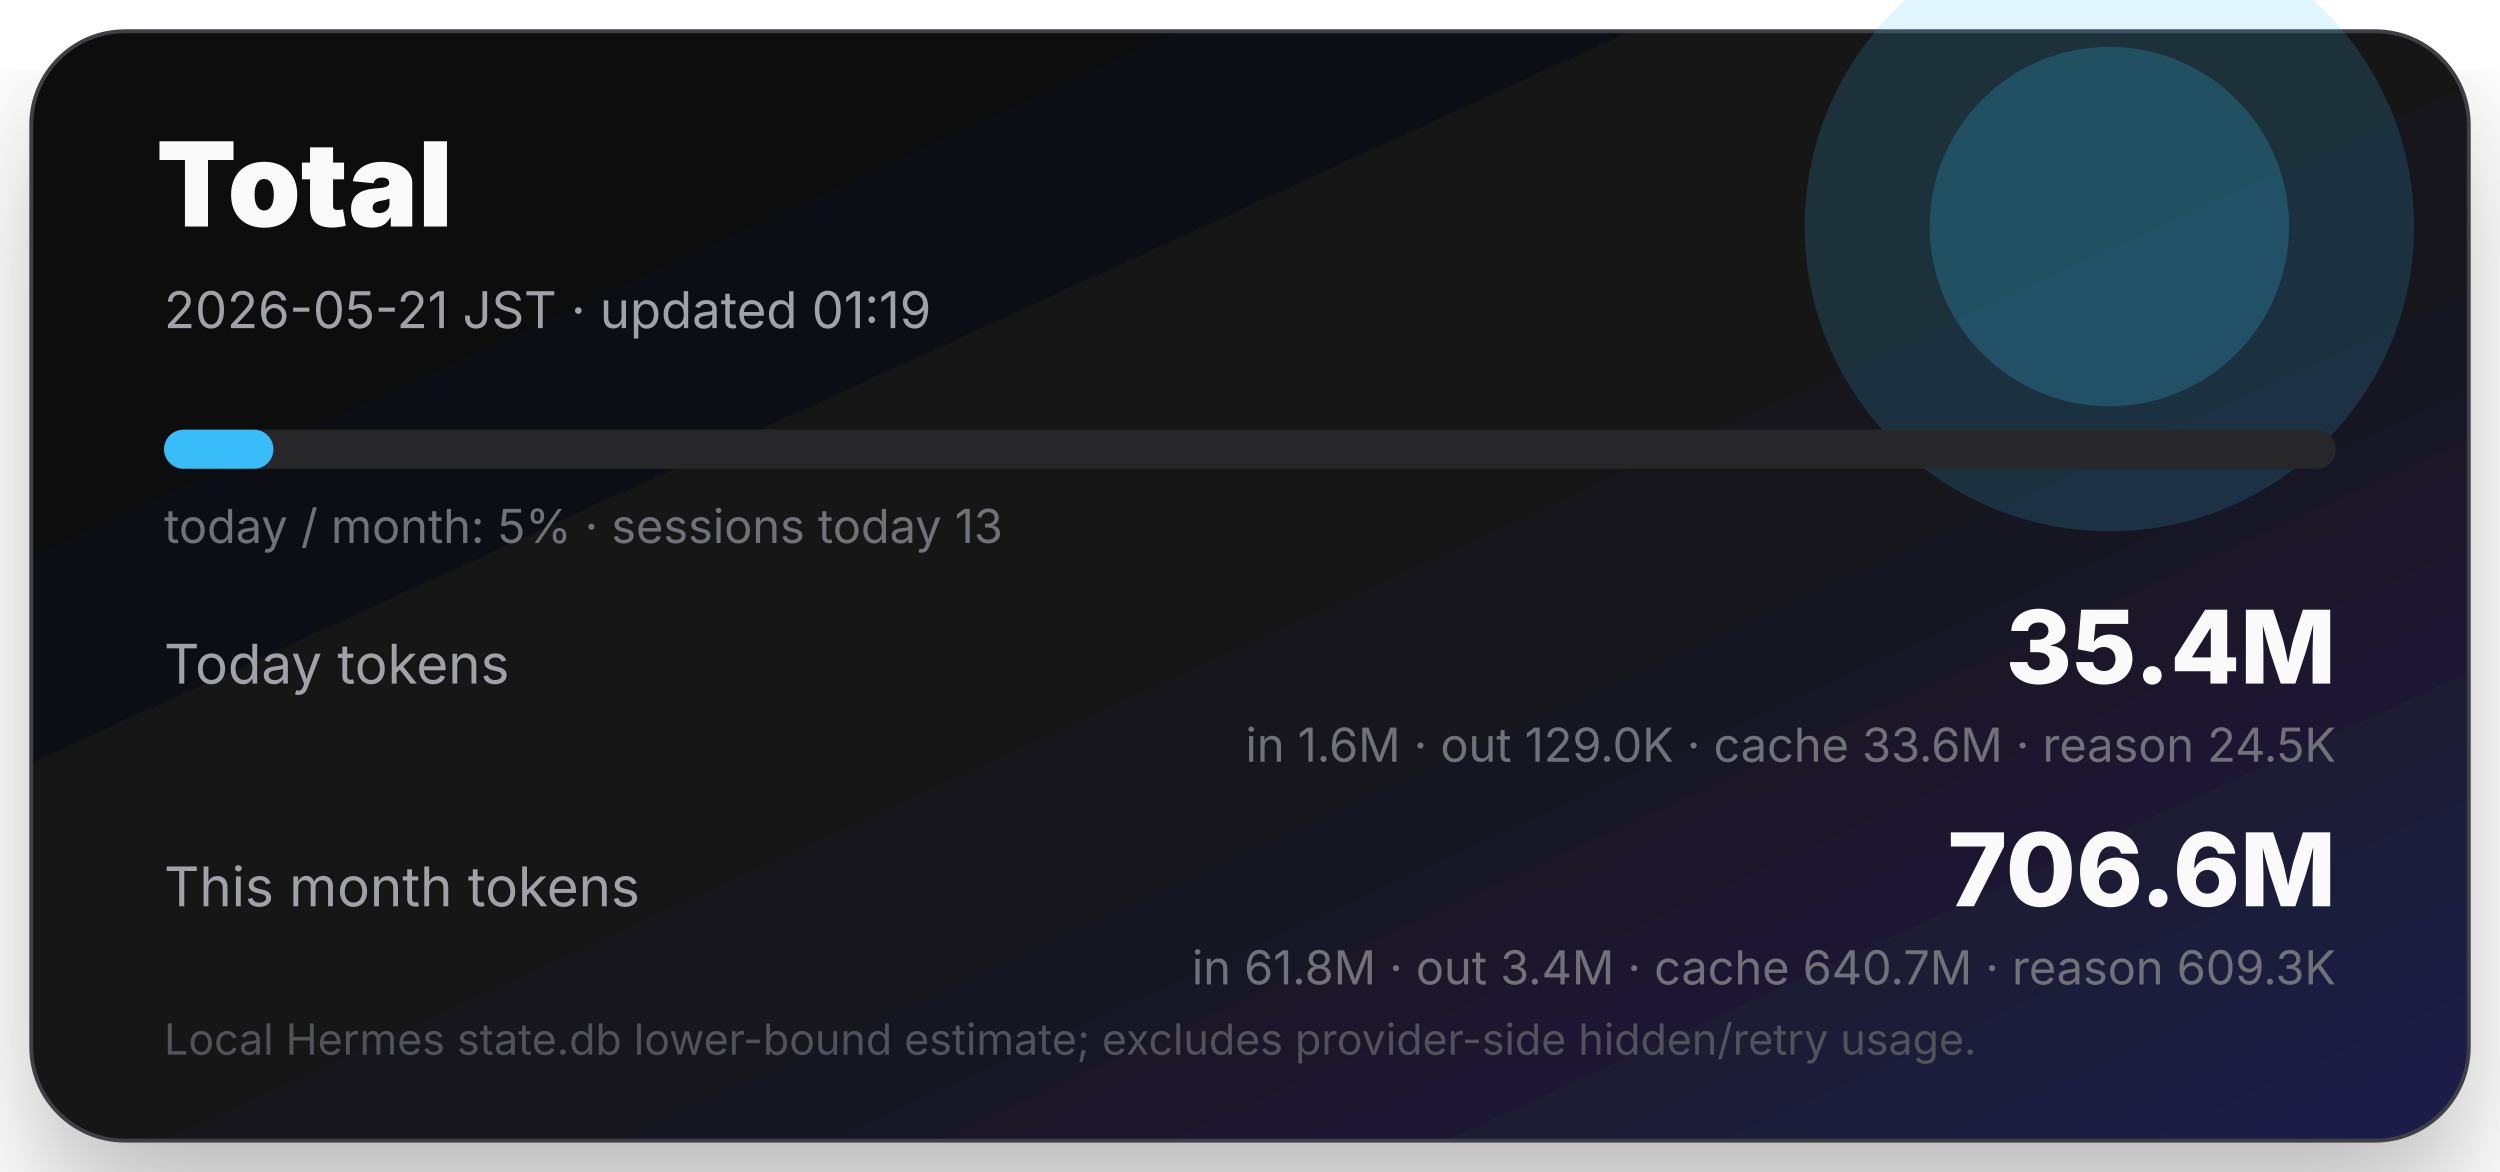
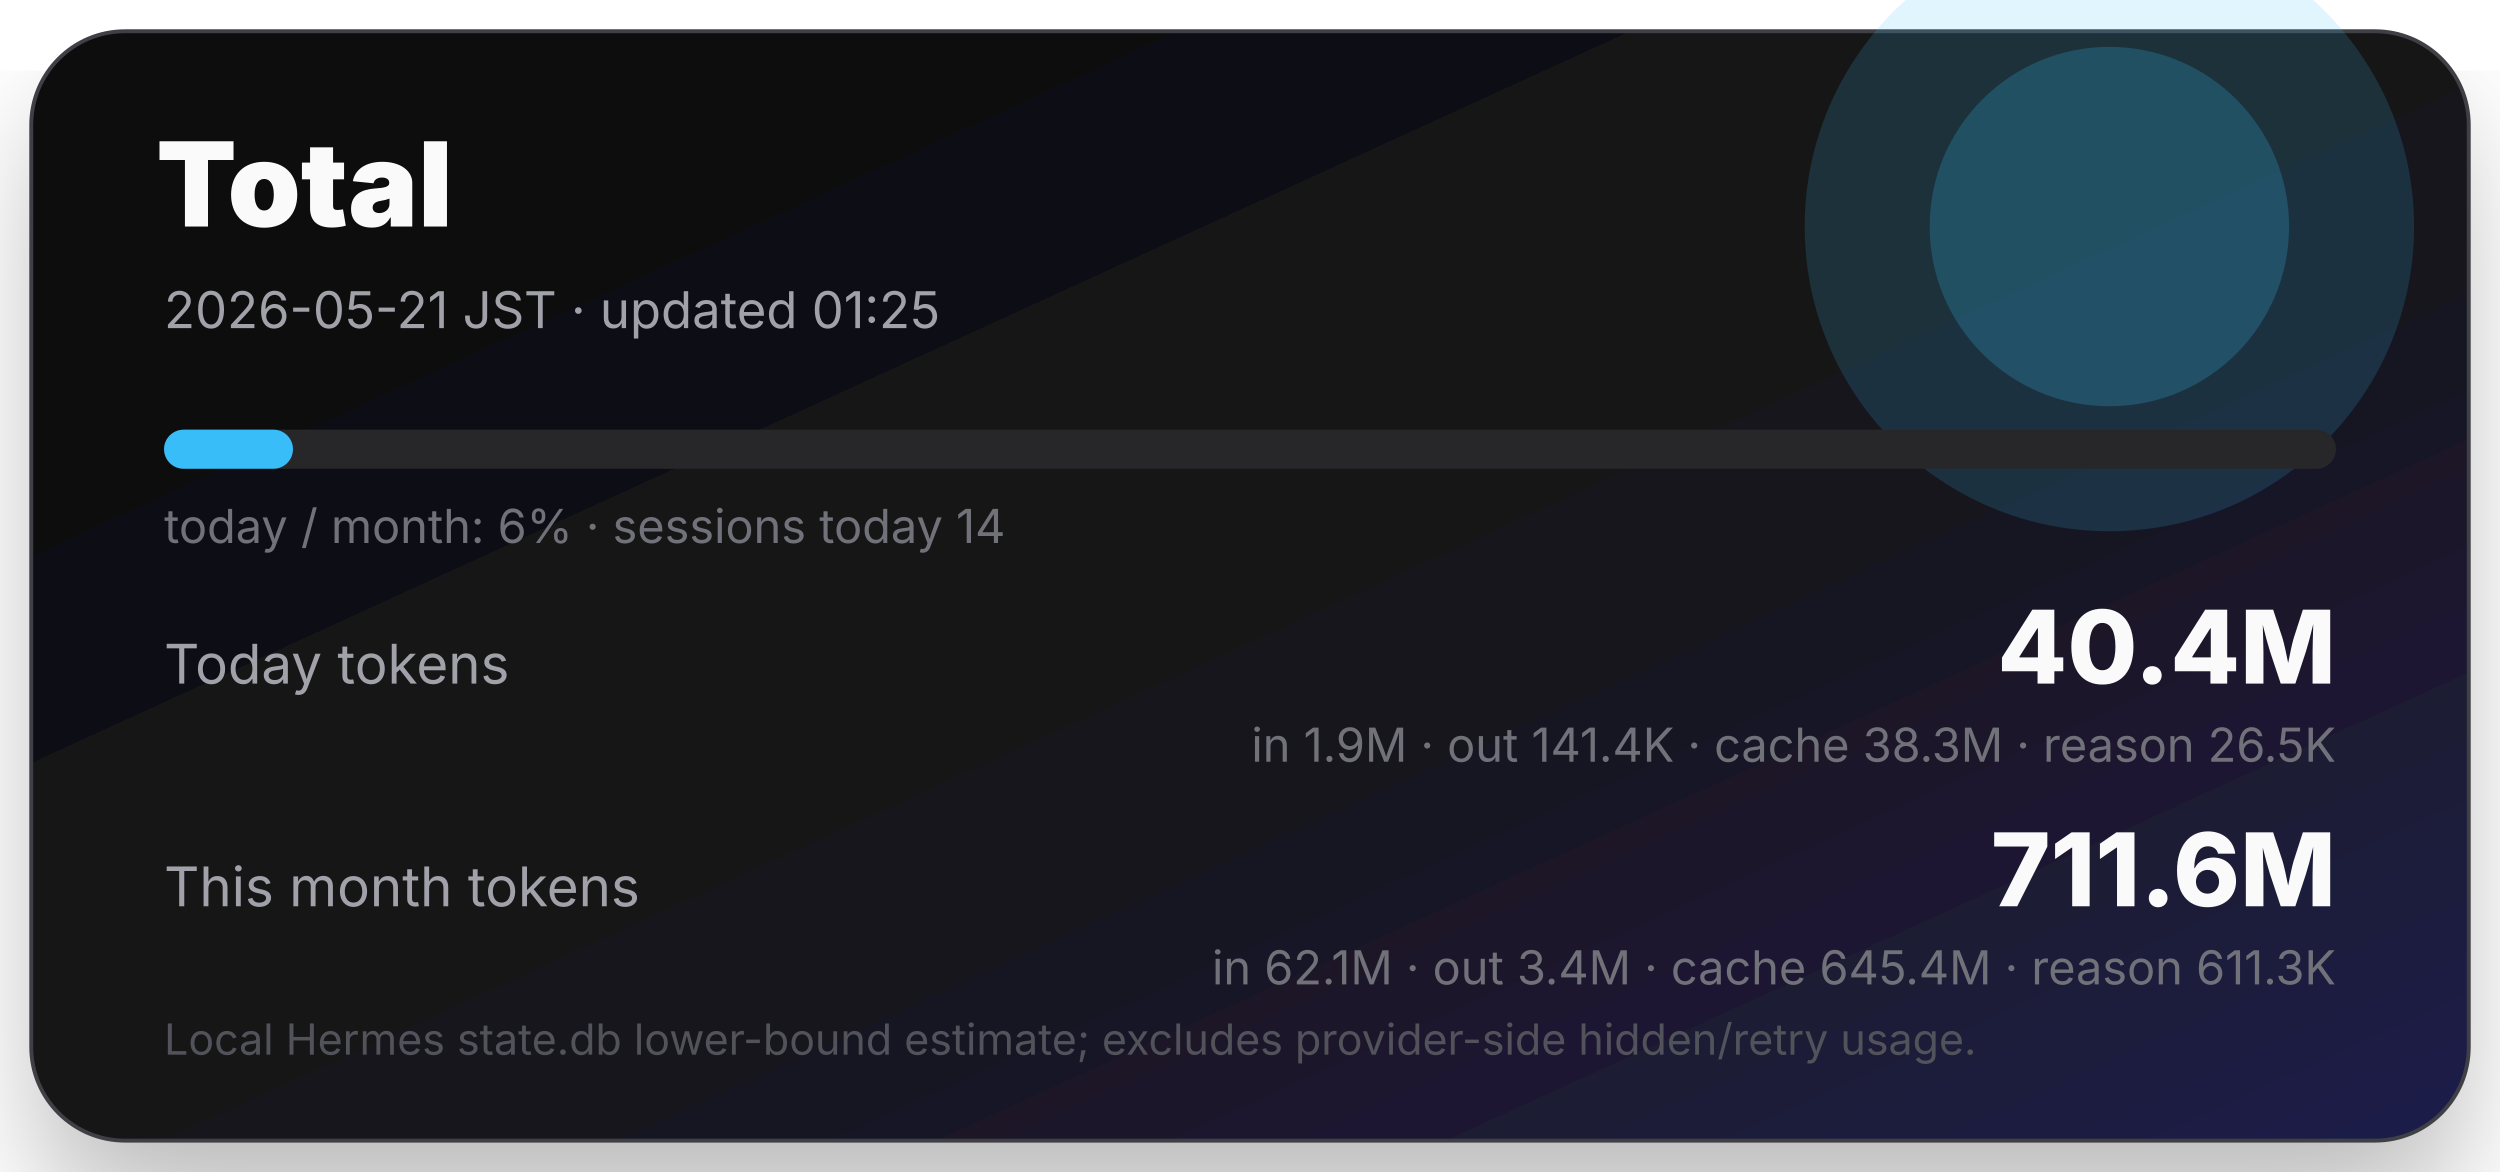
<svg xmlns="http://www.w3.org/2000/svg" width="640" height="300" viewBox="0 0 640 300" role="img" aria-label="Total token usage">
  <defs>
    <linearGradient id="bg" x1="0" y1="0" x2="1" y2="1">
      <stop offset="0" stop-color="#09090b" />
      <stop offset="0.58" stop-color="#18181b" />
      <stop offset="1" stop-color="#1e1b4b" />
    </linearGradient>
    <filter id="shadow">
      <feDropShadow dx="0" dy="18" stdDeviation="18" flood-opacity=".28" />
    </filter>
  </defs>
  <rect x="8" y="8" width="624" height="284" rx="24" fill="url(#bg)" filter="url(#shadow)" />
  <rect x="8" y="8" width="624" height="284" rx="24" fill="none" stroke="#3f3f46" />
  <circle cx="540" cy="58" r="78" fill="#38bdf8" opacity=".16" />
  <circle cx="540" cy="58" r="46" fill="#38bdf8" opacity=".22" />
  <text x="40" y="58" fill="#fafafa" font-size="30" font-weight="900" font-family="Inter,system-ui,sans-serif">Total</text>
-   <text x="42" y="84" fill="#a1a1aa" font-size="13" font-family="Inter,system-ui,sans-serif">2026-05-21 JST · updated 01:19</text>
+   <text x="42" y="84" fill="#a1a1aa" font-size="13" font-family="Inter,system-ui,sans-serif">2026-05-21 JST · updated 01:25</text>
  <rect x="42" y="110" width="556" height="10" rx="5" fill="#27272a" />
-   <rect x="42" y="110" width="28" height="10" rx="5" fill="#38bdf8" />
-   <text x="42" y="139" fill="#71717a" font-size="12" font-family="Inter,system-ui,sans-serif">today / month: 5% · sessions today 13</text>
+   <rect x="42" y="110" width="33" height="10" rx="5" fill="#38bdf8" />
+   <text x="42" y="139" fill="#71717a" font-size="12" font-family="Inter,system-ui,sans-serif">today / month: 6% · sessions today 14</text>
  <text x="42" y="175" fill="#a1a1aa" font-size="14" font-family="Inter,system-ui,sans-serif">Today tokens</text>
-   <text x="598" y="175" text-anchor="end" fill="#fafafa" font-size="26" font-weight="800" font-family="Inter,system-ui,sans-serif">35.4M</text>
-   <text x="598" y="195" text-anchor="end" fill="#71717a" font-size="12" font-family="Inter,system-ui,sans-serif">in 1.6M · out 129.0K · cache 33.6M · reason 24.5K</text>
+   <text x="598" y="175" text-anchor="end" fill="#fafafa" font-size="26" font-weight="800" font-family="Inter,system-ui,sans-serif">40.4M</text>
+   <text x="598" y="195" text-anchor="end" fill="#71717a" font-size="12" font-family="Inter,system-ui,sans-serif">in 1.9M · out 141.4K · cache 38.3M · reason 26.5K</text>
  <text x="42" y="232" fill="#a1a1aa" font-size="14" font-family="Inter,system-ui,sans-serif">This month tokens</text>
-   <text x="598" y="232" text-anchor="end" fill="#fafafa" font-size="26" font-weight="800" font-family="Inter,system-ui,sans-serif">706.6M</text>
-   <text x="598" y="252" text-anchor="end" fill="#71717a" font-size="12" font-family="Inter,system-ui,sans-serif">in 61.8M · out 3.4M · cache 640.7M · reason 609.3K</text>
+   <text x="598" y="232" text-anchor="end" fill="#fafafa" font-size="26" font-weight="800" font-family="Inter,system-ui,sans-serif">711.6M</text>
+   <text x="598" y="252" text-anchor="end" fill="#71717a" font-size="12" font-family="Inter,system-ui,sans-serif">in 62.1M · out 3.4M · cache 645.4M · reason 611.3K</text>
  <text x="42" y="270" fill="#52525b" font-size="11" font-family="Inter,system-ui,sans-serif">Local Hermes state.db lower-bound estimate; excludes provider-side hidden/retry usage.</text>
</svg>
